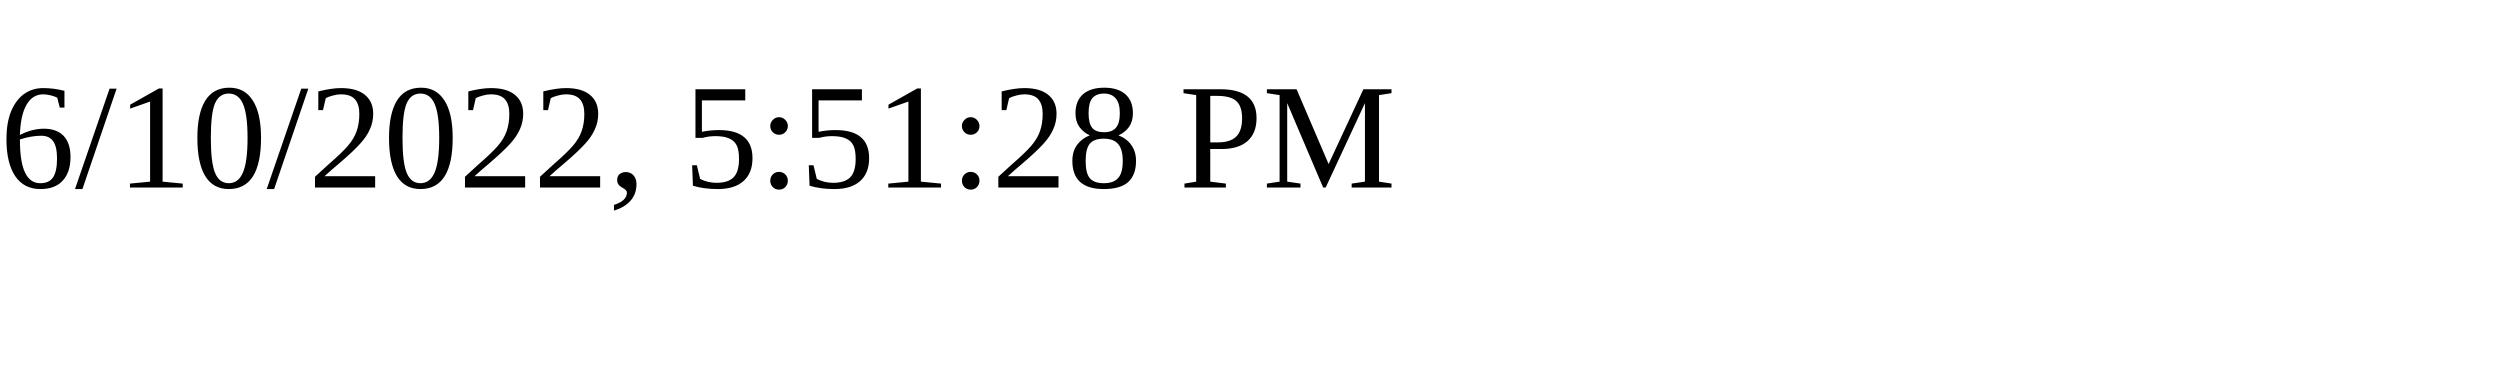
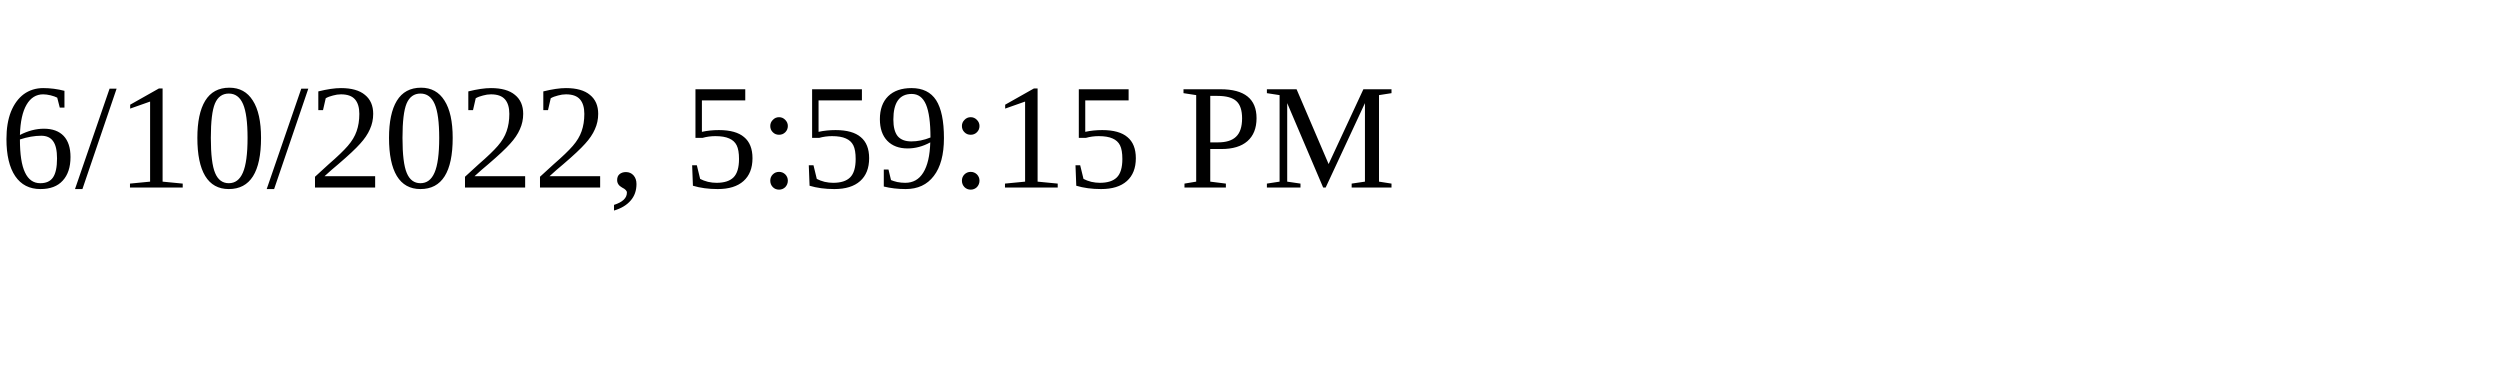
<svg xmlns="http://www.w3.org/2000/svg" height="30" width="200">
-   <text x="0" y="15">6/10/2022, 5:51:28 PM</text>
+   <text x="0" y="15">6/10/2022, 5:59:15 PM</text>
</svg>
